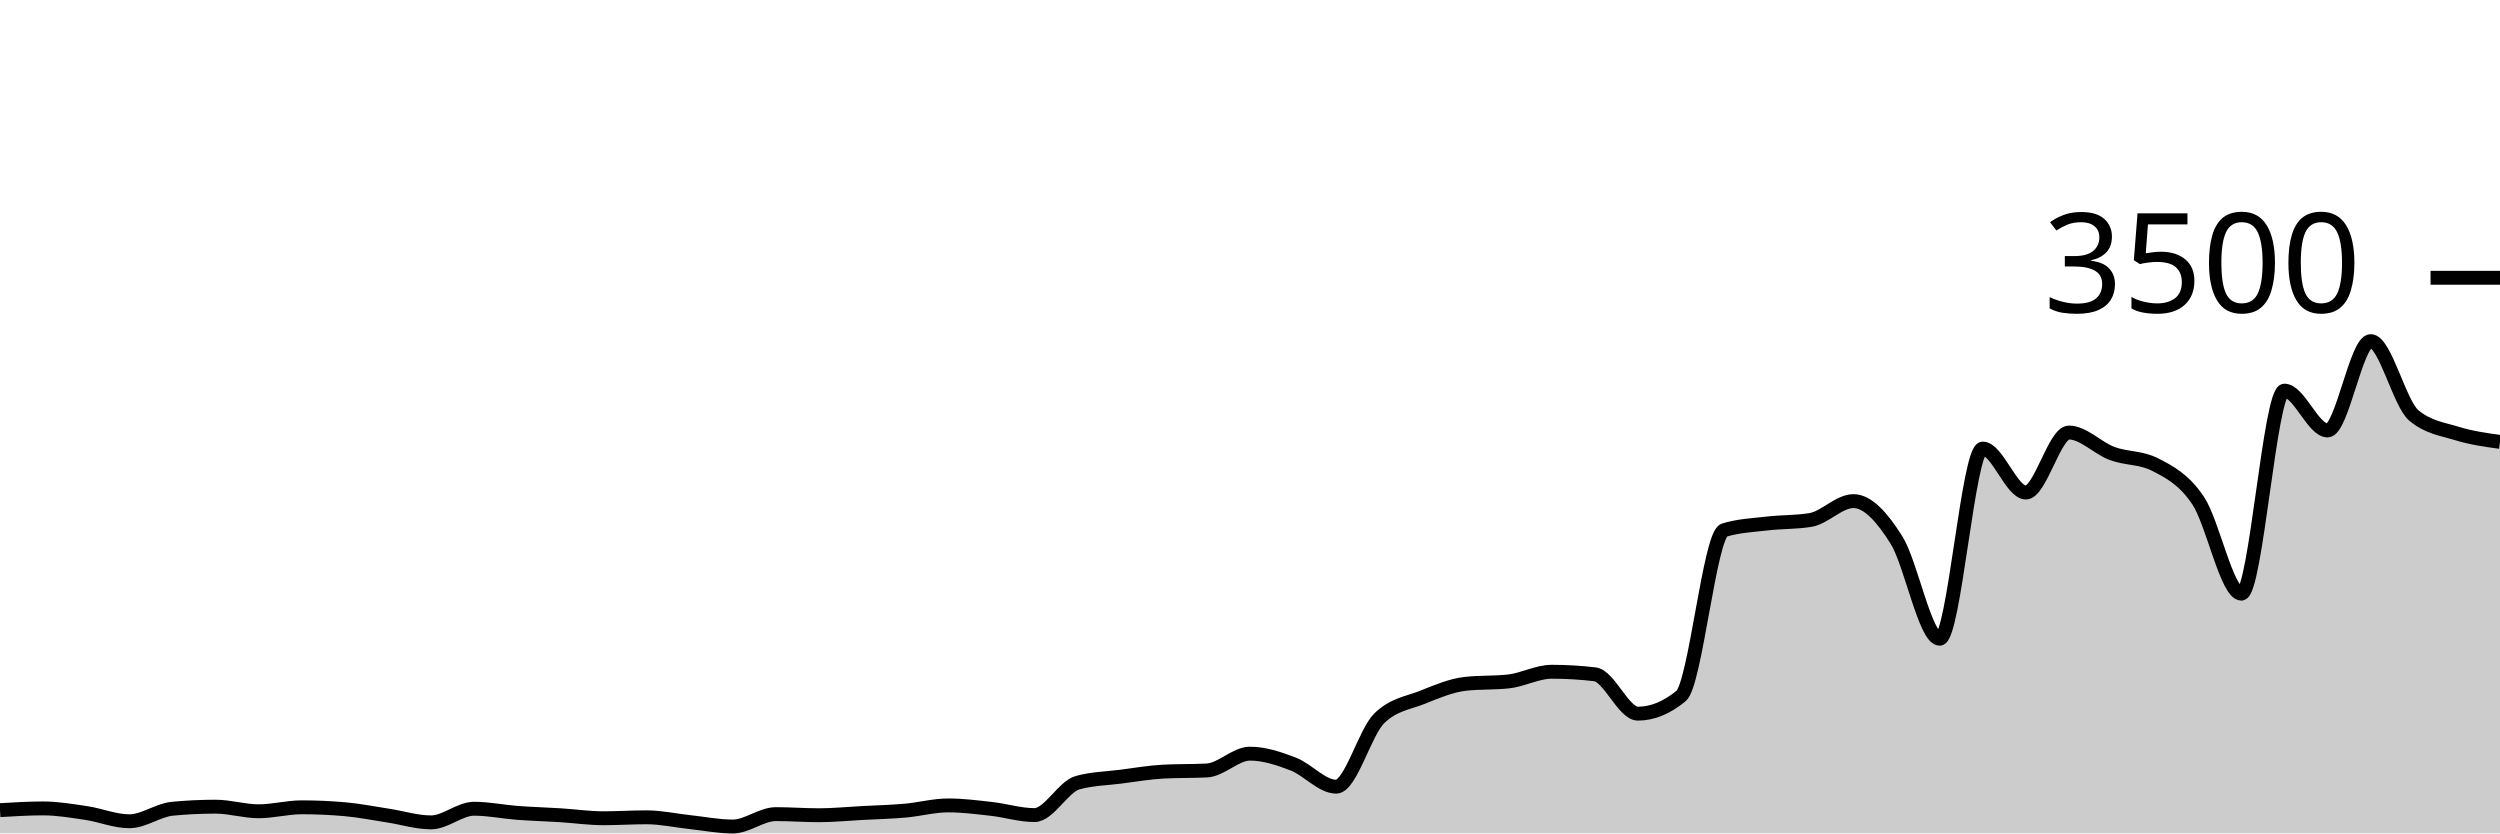
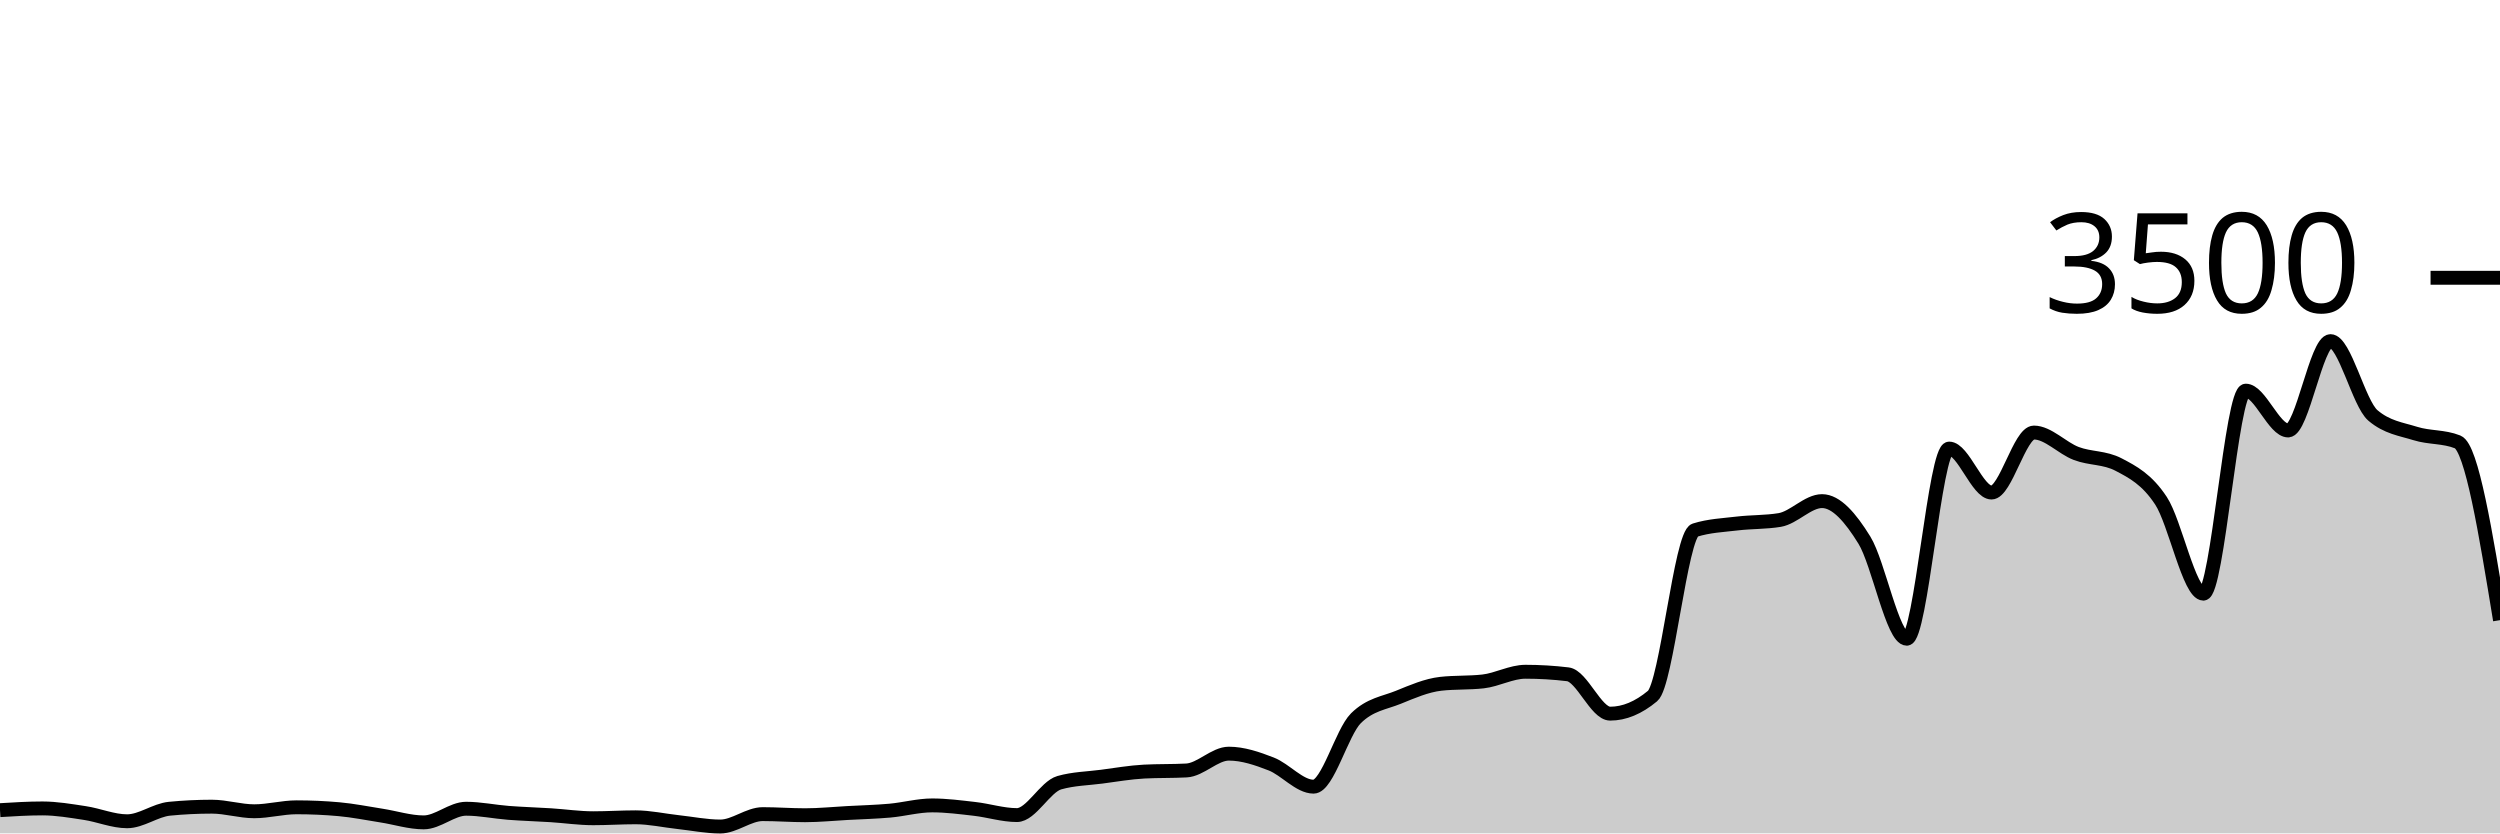
<svg xmlns="http://www.w3.org/2000/svg" viewBox="0 0 180 60">
  <g transform="translate(0,20)">
-     <path class="area" fill="rgba(0, 0, 0, 0.2)" d="M0,38.331C1.034,38.269,2.069,38.206,3.103,38.206C4.138,38.206,5.172,38.383,6.207,38.537C7.241,38.691,8.276,39.131,9.31,39.131C10.345,39.131,11.379,38.328,12.414,38.229C13.448,38.13,14.483,38.08,15.517,38.08C16.552,38.08,17.586,38.411,18.621,38.411C19.655,38.411,20.69,38.126,21.724,38.126C22.759,38.126,23.793,38.171,24.828,38.263C25.862,38.354,26.897,38.562,27.931,38.72C28.966,38.878,30,39.211,31.034,39.211C32.069,39.211,33.103,38.229,34.138,38.229C35.172,38.229,36.207,38.448,37.241,38.526C38.276,38.604,39.31,38.632,40.345,38.697C41.379,38.762,42.414,38.914,43.448,38.914C44.483,38.914,45.517,38.846,46.552,38.846C47.586,38.846,48.621,39.078,49.655,39.189C50.69,39.299,51.724,39.509,52.759,39.509C53.793,39.509,54.828,38.617,55.862,38.617C56.897,38.617,57.931,38.697,58.966,38.697C60,38.697,61.034,38.592,62.069,38.537C63.103,38.482,64.138,38.457,65.172,38.366C66.207,38.274,67.241,37.989,68.276,37.989C69.31,37.989,70.345,38.124,71.379,38.24C72.414,38.356,73.448,38.686,74.483,38.686C75.517,38.686,76.552,36.644,77.586,36.354C78.621,36.065,79.655,36.053,80.69,35.92C81.724,35.787,82.759,35.608,83.793,35.554C84.828,35.501,85.862,35.528,86.897,35.474C87.931,35.421,88.966,34.263,90,34.263C91.034,34.263,92.069,34.61,93.103,35.006C94.138,35.402,95.172,36.64,96.207,36.64C97.241,36.64,98.276,32.72,99.31,31.714C100.345,30.709,101.379,30.619,102.414,30.206C103.448,29.792,104.483,29.349,105.517,29.234C106.552,29.12,107.586,29.177,108.621,29.063C109.655,28.949,110.69,28.366,111.724,28.366C112.759,28.366,113.793,28.427,114.828,28.549C115.862,28.67,116.897,31.383,117.931,31.383C118.966,31.383,120,30.96,121.034,30.114C122.069,29.269,123.103,18.491,124.138,18.171C125.172,17.851,126.207,17.813,127.241,17.691C128.276,17.57,129.31,17.608,130.345,17.44C131.379,17.272,132.414,16.08,133.448,16.08C134.483,16.08,135.517,17.24,136.552,18.891C137.586,20.543,138.621,25.989,139.655,25.989C140.69,25.989,141.724,12.297,142.759,12.297C143.793,12.297,144.828,15.463,145.862,15.463C146.897,15.463,147.931,11.143,148.966,11.143C150,11.143,151.034,12.267,152.069,12.651C153.103,13.036,154.138,12.918,155.172,13.451C156.207,13.985,157.241,14.509,158.276,16.057C159.31,17.606,160.345,22.743,161.379,22.743C162.414,22.743,163.448,8.126,164.483,8.126C165.517,8.126,166.552,10.994,167.586,10.994C168.621,10.994,169.655,4.56,170.69,4.56C171.724,4.56,172.759,9.04,173.793,9.909C174.828,10.777,175.862,10.893,176.897,11.211C177.931,11.53,178.966,11.673,180,11.817L180,40C178.966,40,177.931,40,176.897,40C175.862,40,174.828,40,173.793,40C172.759,40,171.724,40,170.69,40C169.655,40,168.621,40,167.586,40C166.552,40,165.517,40,164.483,40C163.448,40,162.414,40,161.379,40C160.345,40,159.31,40,158.276,40C157.241,40,156.207,40,155.172,40C154.138,40,153.103,40,152.069,40C151.034,40,150,40,148.966,40C147.931,40,146.897,40,145.862,40C144.828,40,143.793,40,142.759,40C141.724,40,140.69,40,139.655,40C138.621,40,137.586,40,136.552,40C135.517,40,134.483,40,133.448,40C132.414,40,131.379,40,130.345,40C129.31,40,128.276,40,127.241,40C126.207,40,125.172,40,124.138,40C123.103,40,122.069,40,121.034,40C120,40,118.966,40,117.931,40C116.897,40,115.862,40,114.828,40C113.793,40,112.759,40,111.724,40C110.69,40,109.655,40,108.621,40C107.586,40,106.552,40,105.517,40C104.483,40,103.448,40,102.414,40C101.379,40,100.345,40,99.31,40C98.276,40,97.241,40,96.207,40C95.172,40,94.138,40,93.103,40C92.069,40,91.034,40,90,40C88.966,40,87.931,40,86.897,40C85.862,40,84.828,40,83.793,40C82.759,40,81.724,40,80.69,40C79.655,40,78.621,40,77.586,40C76.552,40,75.517,40,74.483,40C73.448,40,72.414,40,71.379,40C70.345,40,69.31,40,68.276,40C67.241,40,66.207,40,65.172,40C64.138,40,63.103,40,62.069,40C61.034,40,60,40,58.966,40C57.931,40,56.897,40,55.862,40C54.828,40,53.793,40,52.759,40C51.724,40,50.69,40,49.655,40C48.621,40,47.586,40,46.552,40C45.517,40,44.483,40,43.448,40C42.414,40,41.379,40,40.345,40C39.31,40,38.276,40,37.241,40C36.207,40,35.172,40,34.138,40C33.103,40,32.069,40,31.034,40C30,40,28.966,40,27.931,40C26.897,40,25.862,40,24.828,40C23.793,40,22.759,40,21.724,40C20.69,40,19.655,40,18.621,40C17.586,40,16.552,40,15.517,40C14.483,40,13.448,40,12.414,40C11.379,40,10.345,40,9.31,40C8.276,40,7.241,40,6.207,40C5.172,40,4.138,40,3.103,40C2.069,40,1.034,40,0,40Z" />
-     <path class="line" stroke="black" fill="none" d="M0,38.331C1.034,38.269,2.069,38.206,3.103,38.206C4.138,38.206,5.172,38.383,6.207,38.537C7.241,38.691,8.276,39.131,9.31,39.131C10.345,39.131,11.379,38.328,12.414,38.229C13.448,38.13,14.483,38.08,15.517,38.08C16.552,38.08,17.586,38.411,18.621,38.411C19.655,38.411,20.69,38.126,21.724,38.126C22.759,38.126,23.793,38.171,24.828,38.263C25.862,38.354,26.897,38.562,27.931,38.72C28.966,38.878,30,39.211,31.034,39.211C32.069,39.211,33.103,38.229,34.138,38.229C35.172,38.229,36.207,38.448,37.241,38.526C38.276,38.604,39.31,38.632,40.345,38.697C41.379,38.762,42.414,38.914,43.448,38.914C44.483,38.914,45.517,38.846,46.552,38.846C47.586,38.846,48.621,39.078,49.655,39.189C50.69,39.299,51.724,39.509,52.759,39.509C53.793,39.509,54.828,38.617,55.862,38.617C56.897,38.617,57.931,38.697,58.966,38.697C60,38.697,61.034,38.592,62.069,38.537C63.103,38.482,64.138,38.457,65.172,38.366C66.207,38.274,67.241,37.989,68.276,37.989C69.31,37.989,70.345,38.124,71.379,38.24C72.414,38.356,73.448,38.686,74.483,38.686C75.517,38.686,76.552,36.644,77.586,36.354C78.621,36.065,79.655,36.053,80.69,35.92C81.724,35.787,82.759,35.608,83.793,35.554C84.828,35.501,85.862,35.528,86.897,35.474C87.931,35.421,88.966,34.263,90,34.263C91.034,34.263,92.069,34.61,93.103,35.006C94.138,35.402,95.172,36.64,96.207,36.64C97.241,36.64,98.276,32.72,99.31,31.714C100.345,30.709,101.379,30.619,102.414,30.206C103.448,29.792,104.483,29.349,105.517,29.234C106.552,29.12,107.586,29.177,108.621,29.063C109.655,28.949,110.69,28.366,111.724,28.366C112.759,28.366,113.793,28.427,114.828,28.549C115.862,28.67,116.897,31.383,117.931,31.383C118.966,31.383,120,30.96,121.034,30.114C122.069,29.269,123.103,18.491,124.138,18.171C125.172,17.851,126.207,17.813,127.241,17.691C128.276,17.57,129.31,17.608,130.345,17.44C131.379,17.272,132.414,16.08,133.448,16.08C134.483,16.08,135.517,17.24,136.552,18.891C137.586,20.543,138.621,25.989,139.655,25.989C140.69,25.989,141.724,12.297,142.759,12.297C143.793,12.297,144.828,15.463,145.862,15.463C146.897,15.463,147.931,11.143,148.966,11.143C150,11.143,151.034,12.267,152.069,12.651C153.103,13.036,154.138,12.918,155.172,13.451C156.207,13.985,157.241,14.509,158.276,16.057C159.31,17.606,160.345,22.743,161.379,22.743C162.414,22.743,163.448,8.126,164.483,8.126C165.517,8.126,166.552,10.994,167.586,10.994C168.621,10.994,169.655,4.56,170.69,4.56C171.724,4.56,172.759,9.04,173.793,9.909C174.828,10.777,175.862,10.893,176.897,11.211C177.931,11.53,178.966,11.673,180,11.817" />
+     <path class="area" fill="rgba(0, 0, 0, 0.2)" d="M0,38.331C1.017,38.269,2.034,38.206,3.051,38.206C4.068,38.206,5.085,38.383,6.102,38.537C7.119,38.691,8.136,39.131,9.153,39.131C10.169,39.131,11.186,38.328,12.203,38.229C13.22,38.13,14.237,38.08,15.254,38.08C16.271,38.08,17.288,38.411,18.305,38.411C19.322,38.411,20.339,38.126,21.356,38.126C22.373,38.126,23.39,38.171,24.407,38.263C25.424,38.354,26.441,38.562,27.458,38.72C28.475,38.878,29.492,39.211,30.508,39.211C31.525,39.211,32.542,38.229,33.559,38.229C34.576,38.229,35.593,38.448,36.61,38.526C37.627,38.604,38.644,38.632,39.661,38.697C40.678,38.762,41.695,38.914,42.712,38.914C43.729,38.914,44.746,38.846,45.763,38.846C46.78,38.846,47.797,39.078,48.814,39.189C49.831,39.299,50.847,39.509,51.864,39.509C52.881,39.509,53.898,38.617,54.915,38.617C55.932,38.617,56.949,38.697,57.966,38.697C58.983,38.697,60,38.592,61.017,38.537C62.034,38.482,63.051,38.457,64.068,38.366C65.085,38.274,66.102,37.989,67.119,37.989C68.136,37.989,69.153,38.124,70.169,38.24C71.186,38.356,72.203,38.686,73.22,38.686C74.237,38.686,75.254,36.644,76.271,36.354C77.288,36.065,78.305,36.053,79.322,35.92C80.339,35.787,81.356,35.608,82.373,35.554C83.39,35.501,84.407,35.528,85.424,35.474C86.441,35.421,87.458,34.263,88.475,34.263C89.492,34.263,90.508,34.61,91.525,35.006C92.542,35.402,93.559,36.64,94.576,36.64C95.593,36.64,96.61,32.72,97.627,31.714C98.644,30.709,99.661,30.619,100.678,30.206C101.695,29.792,102.712,29.349,103.729,29.234C104.746,29.12,105.763,29.177,106.78,29.063C107.797,28.949,108.814,28.366,109.831,28.366C110.847,28.366,111.864,28.427,112.881,28.549C113.898,28.67,114.915,31.383,115.932,31.383C116.949,31.383,117.966,30.96,118.983,30.114C120,29.269,121.017,18.491,122.034,18.171C123.051,17.851,124.068,17.813,125.085,17.691C126.102,17.57,127.119,17.608,128.136,17.44C129.153,17.272,130.169,16.08,131.186,16.08C132.203,16.08,133.22,17.24,134.237,18.891C135.254,20.543,136.271,25.989,137.288,25.989C138.305,25.989,139.322,12.297,140.339,12.297C141.356,12.297,142.373,15.463,143.39,15.463C144.407,15.463,145.424,11.143,146.441,11.143C147.458,11.143,148.475,12.267,149.492,12.651C150.508,13.036,151.525,12.918,152.542,13.451C153.559,13.985,154.576,14.509,155.593,16.057C156.61,17.606,157.627,22.743,158.644,22.743C159.661,22.743,160.678,8.126,161.695,8.126C162.712,8.126,163.729,10.994,164.746,10.994C165.763,10.994,166.78,4.56,167.797,4.56C168.814,4.56,169.831,9.04,170.847,9.909C171.864,10.777,172.881,10.893,173.898,11.211C174.915,11.53,175.932,11.413,176.949,11.817C177.966,12.221,178.983,18.436,180,24.651L180,40C178.983,40,177.966,40,176.949,40C175.932,40,174.915,40,173.898,40C172.881,40,171.864,40,170.847,40C169.831,40,168.814,40,167.797,40C166.78,40,165.763,40,164.746,40C163.729,40,162.712,40,161.695,40C160.678,40,159.661,40,158.644,40C157.627,40,156.61,40,155.593,40C154.576,40,153.559,40,152.542,40C151.525,40,150.508,40,149.492,40C148.475,40,147.458,40,146.441,40C145.424,40,144.407,40,143.39,40C142.373,40,141.356,40,140.339,40C139.322,40,138.305,40,137.288,40C136.271,40,135.254,40,134.237,40C133.22,40,132.203,40,131.186,40C130.169,40,129.153,40,128.136,40C127.119,40,126.102,40,125.085,40C124.068,40,123.051,40,122.034,40C121.017,40,120,40,118.983,40C117.966,40,116.949,40,115.932,40C114.915,40,113.898,40,112.881,40C111.864,40,110.847,40,109.831,40C108.814,40,107.797,40,106.78,40C105.763,40,104.746,40,103.729,40C102.712,40,101.695,40,100.678,40C99.661,40,98.644,40,97.627,40C96.61,40,95.593,40,94.576,40C93.559,40,92.542,40,91.525,40C90.508,40,89.492,40,88.475,40C87.458,40,86.441,40,85.424,40C84.407,40,83.39,40,82.373,40C81.356,40,80.339,40,79.322,40C78.305,40,77.288,40,76.271,40C75.254,40,74.237,40,73.22,40C72.203,40,71.186,40,70.169,40C69.153,40,68.136,40,67.119,40C66.102,40,65.085,40,64.068,40C63.051,40,62.034,40,61.017,40C60,40,58.983,40,57.966,40C56.949,40,55.932,40,54.915,40C53.898,40,52.881,40,51.864,40C50.847,40,49.831,40,48.814,40C47.797,40,46.78,40,45.763,40C44.746,40,43.729,40,42.712,40C41.695,40,40.678,40,39.661,40C38.644,40,37.627,40,36.61,40C35.593,40,34.576,40,33.559,40C32.542,40,31.525,40,30.508,40C29.492,40,28.475,40,27.458,40C26.441,40,25.424,40,24.407,40C23.39,40,22.373,40,21.356,40C20.339,40,19.322,40,18.305,40C17.288,40,16.271,40,15.254,40C14.237,40,13.22,40,12.203,40C11.186,40,10.169,40,9.153,40C8.136,40,7.119,40,6.102,40C5.085,40,4.068,40,3.051,40C2.034,40,1.017,40,0,40Z" />
+     <path class="line" stroke="black" fill="none" d="M0,38.331C1.017,38.269,2.034,38.206,3.051,38.206C4.068,38.206,5.085,38.383,6.102,38.537C7.119,38.691,8.136,39.131,9.153,39.131C10.169,39.131,11.186,38.328,12.203,38.229C13.22,38.13,14.237,38.08,15.254,38.08C16.271,38.08,17.288,38.411,18.305,38.411C19.322,38.411,20.339,38.126,21.356,38.126C22.373,38.126,23.39,38.171,24.407,38.263C25.424,38.354,26.441,38.562,27.458,38.72C28.475,38.878,29.492,39.211,30.508,39.211C31.525,39.211,32.542,38.229,33.559,38.229C34.576,38.229,35.593,38.448,36.61,38.526C37.627,38.604,38.644,38.632,39.661,38.697C40.678,38.762,41.695,38.914,42.712,38.914C43.729,38.914,44.746,38.846,45.763,38.846C46.78,38.846,47.797,39.078,48.814,39.189C49.831,39.299,50.847,39.509,51.864,39.509C52.881,39.509,53.898,38.617,54.915,38.617C55.932,38.617,56.949,38.697,57.966,38.697C58.983,38.697,60,38.592,61.017,38.537C62.034,38.482,63.051,38.457,64.068,38.366C65.085,38.274,66.102,37.989,67.119,37.989C68.136,37.989,69.153,38.124,70.169,38.24C71.186,38.356,72.203,38.686,73.22,38.686C74.237,38.686,75.254,36.644,76.271,36.354C77.288,36.065,78.305,36.053,79.322,35.92C80.339,35.787,81.356,35.608,82.373,35.554C83.39,35.501,84.407,35.528,85.424,35.474C86.441,35.421,87.458,34.263,88.475,34.263C89.492,34.263,90.508,34.61,91.525,35.006C92.542,35.402,93.559,36.64,94.576,36.64C95.593,36.64,96.61,32.72,97.627,31.714C98.644,30.709,99.661,30.619,100.678,30.206C101.695,29.792,102.712,29.349,103.729,29.234C104.746,29.12,105.763,29.177,106.78,29.063C107.797,28.949,108.814,28.366,109.831,28.366C110.847,28.366,111.864,28.427,112.881,28.549C113.898,28.67,114.915,31.383,115.932,31.383C116.949,31.383,117.966,30.96,118.983,30.114C120,29.269,121.017,18.491,122.034,18.171C123.051,17.851,124.068,17.813,125.085,17.691C126.102,17.57,127.119,17.608,128.136,17.44C129.153,17.272,130.169,16.08,131.186,16.08C132.203,16.08,133.22,17.24,134.237,18.891C135.254,20.543,136.271,25.989,137.288,25.989C138.305,25.989,139.322,12.297,140.339,12.297C141.356,12.297,142.373,15.463,143.39,15.463C144.407,15.463,145.424,11.143,146.441,11.143C147.458,11.143,148.475,12.267,149.492,12.651C150.508,13.036,151.525,12.918,152.542,13.451C153.559,13.985,154.576,14.509,155.593,16.057C156.61,17.606,157.627,22.743,158.644,22.743C159.661,22.743,160.678,8.126,161.695,8.126C162.712,8.126,163.729,10.994,164.746,10.994C165.763,10.994,166.78,4.56,167.797,4.56C168.814,4.56,169.831,9.04,170.847,9.909C171.864,10.777,172.881,10.893,173.898,11.211C174.915,11.53,175.932,11.413,176.949,11.817C177.966,12.221,178.983,18.436,180,24.651" />
    <path class="axis-ceiling" stroke-width="1" stroke="black" fill="none" d="M175,0L180,0" />
    <text class="axis-ceiling-label" font-family="sans-serif" text-anchor="end" font-size="10px" x="170" y="2.5">3500</text>
  </g>
</svg>
